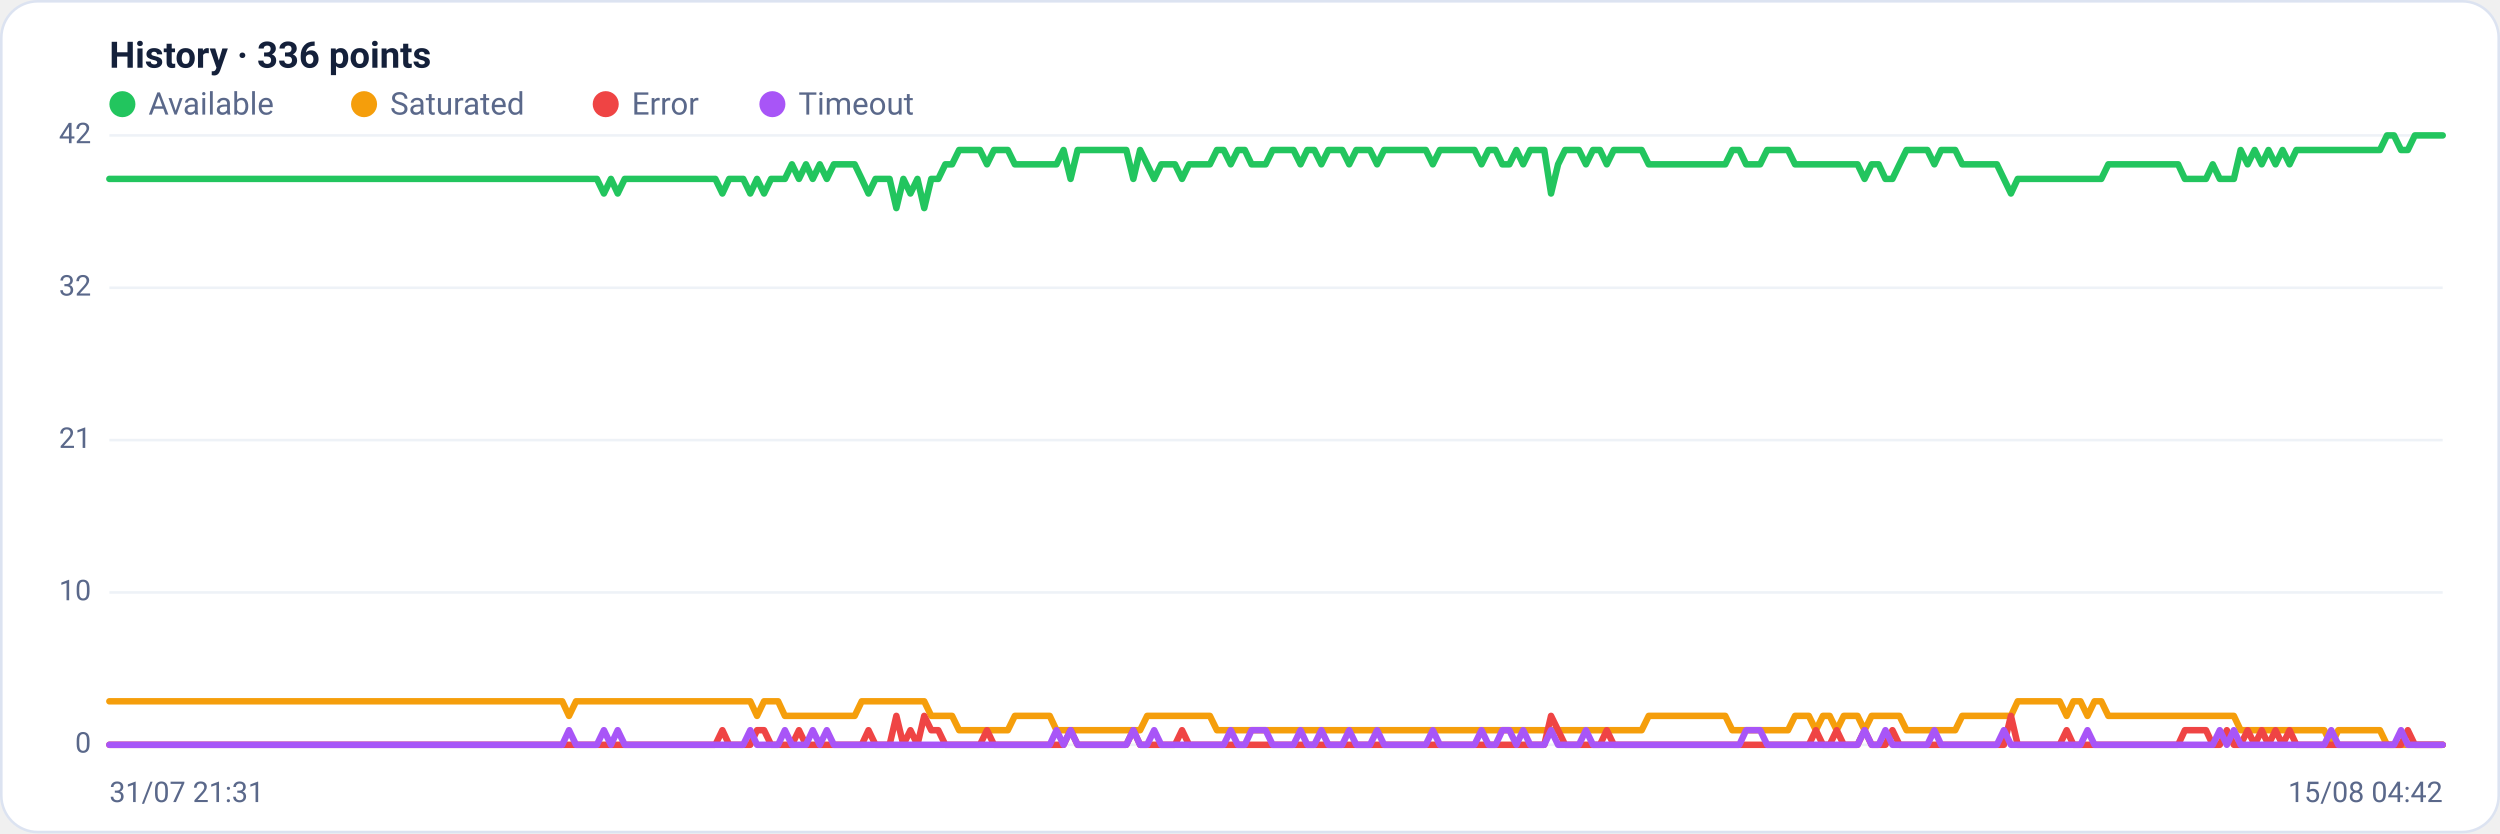
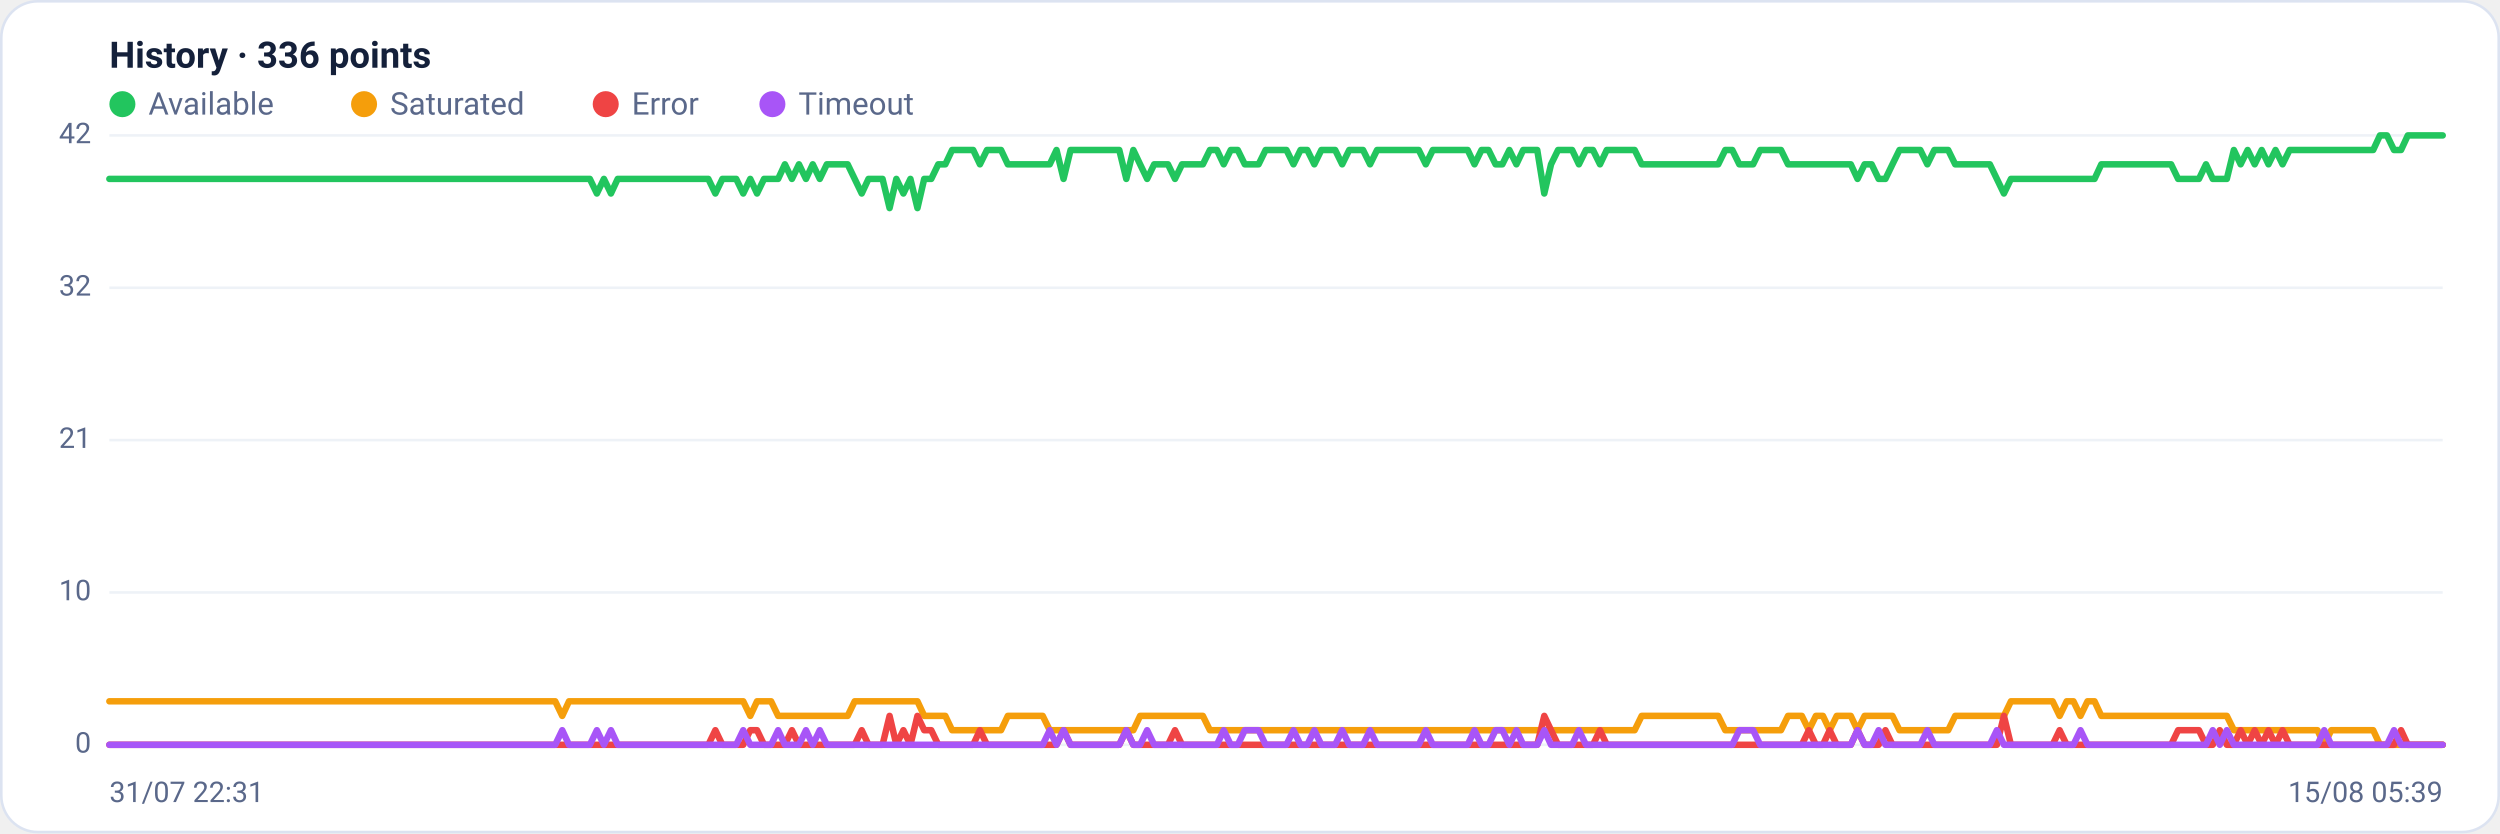
<svg xmlns="http://www.w3.org/2000/svg" viewBox="0 0 960 320" width="960" height="320" font-family="Segoe UI, system-ui, -apple-system, Roboto, Helvetica, Arial, sans-serif" role="img" aria-label="Availability history per region">
  <rect x="0.5" y="0.5" width="959" height="319" rx="14" fill="#ffffff" stroke="#dce3f1" />
  <text x="42" y="26" font-size="14" font-weight="600" fill="#14203a">History · 336 points</text>
  <circle cx="47" cy="40" r="5" fill="#22c55e" />
  <text x="57" y="44" font-size="12" fill="#5a688a">Available</text>
  <circle cx="139.8" cy="40" r="5" fill="#f59e0b" />
  <text x="149.8" y="44" font-size="12" fill="#5a688a">Saturated</text>
  <circle cx="232.6" cy="40" r="5" fill="#ef4444" />
  <text x="242.6" y="44" font-size="12" fill="#5a688a">Error</text>
  <circle cx="296.6" cy="40" r="5" fill="#a855f7" />
  <text x="306.6" y="44" font-size="12" fill="#5a688a">Timeout</text>
  <line x1="42" y1="286.0" x2="938" y2="286.0" stroke="#eef2f7" stroke-width="1" />
  <text x="35" y="289.0" text-anchor="end" font-size="11" fill="#5a688a">0</text>
  <line x1="42" y1="227.5" x2="938" y2="227.5" stroke="#eef2f7" stroke-width="1" />
  <text x="35" y="230.5" text-anchor="end" font-size="11" fill="#5a688a">10</text>
  <line x1="42" y1="169.0" x2="938" y2="169.0" stroke="#eef2f7" stroke-width="1" />
  <text x="35" y="172.0" text-anchor="end" font-size="11" fill="#5a688a">21</text>
  <line x1="42" y1="110.5" x2="938" y2="110.5" stroke="#eef2f7" stroke-width="1" />
  <text x="35" y="113.5" text-anchor="end" font-size="11" fill="#5a688a">32</text>
  <line x1="42" y1="52.0" x2="938" y2="52.0" stroke="#eef2f7" stroke-width="1" />
  <text x="35" y="55.0" text-anchor="end" font-size="11" fill="#5a688a">42</text>
-   <polyline fill="none" stroke="#22c55e" stroke-width="2.5" stroke-linejoin="round" stroke-linecap="round" points="42.0,68.7 44.7,68.7 47.3,68.7 50.0,68.7 52.7,68.7 55.4,68.7 58.0,68.7 60.7,68.7 63.4,68.7 66.1,68.7 68.7,68.7 71.4,68.7 74.1,68.7 76.8,68.7 79.4,68.7 82.1,68.7 84.8,68.7 87.5,68.7 90.1,68.7 92.8,68.7 95.5,68.7 98.2,68.7 100.8,68.7 103.5,68.7 106.2,68.7 108.9,68.7 111.5,68.7 114.2,68.7 116.9,68.7 119.6,68.7 122.2,68.7 124.9,68.7 127.6,68.7 130.3,68.7 132.9,68.7 135.6,68.7 138.3,68.7 141.0,68.7 143.6,68.7 146.3,68.7 149.0,68.7 151.7,68.7 154.3,68.7 157.0,68.7 159.7,68.7 162.4,68.7 165.0,68.7 167.7,68.7 170.4,68.7 173.1,68.7 175.7,68.7 178.4,68.7 181.1,68.7 183.8,68.7 186.4,68.7 189.1,68.7 191.8,68.7 194.5,68.7 197.1,68.7 199.8,68.7 202.5,68.7 205.2,68.7 207.8,68.7 210.5,68.7 213.2,68.7 215.9,68.7 218.5,68.7 221.2,68.7 223.9,68.7 226.5,68.7 229.2,68.7 231.9,74.3 234.6,68.7 237.2,74.3 239.9,68.7 242.6,68.7 245.3,68.7 247.9,68.7 250.6,68.7 253.3,68.7 256.0,68.7 258.6,68.7 261.3,68.7 264.0,68.7 266.7,68.7 269.3,68.7 272.0,68.7 274.7,68.7 277.4,74.3 280.0,68.7 282.7,68.7 285.4,68.7 288.1,74.3 290.7,68.7 293.4,74.3 296.1,68.7 298.8,68.7 301.4,68.7 304.1,63.1 306.8,68.7 309.5,63.1 312.1,68.7 314.8,63.1 317.5,68.7 320.2,63.1 322.8,63.1 325.5,63.1 328.2,63.1 330.9,68.7 333.5,74.3 336.2,68.7 338.9,68.7 341.6,68.7 344.2,79.9 346.9,68.7 349.6,74.3 352.3,68.7 354.9,79.9 357.6,68.7 360.3,68.7 363.0,63.1 365.6,63.1 368.3,57.6 371.0,57.6 373.7,57.6 376.3,57.6 379.0,63.1 381.7,57.6 384.4,57.6 387.0,57.6 389.7,63.1 392.4,63.1 395.1,63.1 397.7,63.1 400.4,63.1 403.1,63.1 405.7,63.1 408.4,57.6 411.1,68.7 413.8,57.6 416.4,57.6 419.1,57.6 421.8,57.6 424.5,57.6 427.1,57.6 429.8,57.6 432.5,57.6 435.2,68.7 437.8,57.6 440.5,63.1 443.2,68.7 445.9,63.1 448.5,63.1 451.2,63.1 453.9,68.7 456.6,63.1 459.2,63.1 461.9,63.1 464.6,63.1 467.3,57.6 469.9,57.6 472.6,63.1 475.3,57.6 478.0,57.6 480.6,63.1 483.3,63.1 486.0,63.1 488.7,57.6 491.3,57.6 494.0,57.6 496.7,57.6 499.4,63.1 502.0,57.6 504.7,57.6 507.4,63.1 510.1,57.6 512.7,57.6 515.4,57.6 518.1,63.1 520.8,57.6 523.4,57.6 526.1,57.6 528.8,63.1 531.5,57.6 534.1,57.6 536.8,57.6 539.5,57.6 542.2,57.6 544.8,57.6 547.5,57.6 550.2,63.1 552.9,57.6 555.5,57.6 558.2,57.6 560.9,57.6 563.6,57.6 566.2,57.6 568.9,63.1 571.6,57.6 574.3,57.6 576.9,63.1 579.6,63.1 582.3,57.6 584.9,63.1 587.6,57.6 590.3,57.6 593.0,57.6 595.6,74.3 598.3,63.1 601.0,57.6 603.7,57.6 606.3,57.6 609.0,63.1 611.7,57.6 614.4,57.6 617.0,63.1 619.7,57.6 622.4,57.6 625.1,57.6 627.7,57.6 630.4,57.6 633.1,63.1 635.8,63.1 638.4,63.1 641.1,63.1 643.8,63.1 646.5,63.1 649.1,63.1 651.8,63.1 654.5,63.1 657.2,63.1 659.8,63.1 662.5,63.1 665.2,57.6 667.9,57.6 670.5,63.1 673.2,63.1 675.9,63.1 678.6,57.6 681.2,57.6 683.9,57.6 686.6,57.6 689.3,63.1 691.9,63.1 694.6,63.1 697.3,63.1 700.0,63.1 702.6,63.1 705.3,63.1 708.0,63.1 710.7,63.1 713.3,63.1 716.0,68.7 718.7,63.1 721.4,63.1 724.0,68.7 726.7,68.7 729.4,63.1 732.1,57.6 734.7,57.6 737.4,57.6 740.1,57.6 742.8,63.1 745.4,57.6 748.1,57.6 750.8,57.6 753.5,63.1 756.1,63.1 758.8,63.1 761.5,63.1 764.1,63.1 766.8,63.1 769.5,68.7 772.2,74.3 774.8,68.7 777.5,68.7 780.2,68.7 782.9,68.7 785.5,68.7 788.2,68.7 790.9,68.7 793.6,68.7 796.2,68.7 798.9,68.7 801.6,68.7 804.3,68.7 806.9,68.7 809.6,63.1 812.3,63.1 815.0,63.1 817.6,63.1 820.3,63.1 823.0,63.1 825.7,63.1 828.3,63.1 831.0,63.1 833.7,63.1 836.4,63.1 839.0,68.7 841.7,68.7 844.4,68.7 847.1,68.7 849.7,63.1 852.4,68.7 855.1,68.7 857.8,68.7 860.4,57.6 863.1,63.1 865.8,57.6 868.5,63.1 871.1,57.6 873.8,63.1 876.5,57.6 879.2,63.1 881.8,57.6 884.5,57.6 887.2,57.6 889.9,57.6 892.5,57.6 895.2,57.6 897.9,57.6 900.6,57.6 903.2,57.6 905.9,57.6 908.6,57.6 911.3,57.6 913.9,57.6 916.6,52.0 919.3,52.0 922.0,57.6 924.6,57.6 927.3,52.0 930.0,52.0 932.7,52.0 935.3,52.0 938.0,52.0" />
-   <polyline fill="none" stroke="#f59e0b" stroke-width="2.5" stroke-linejoin="round" stroke-linecap="round" points="42.0,269.3 44.7,269.3 47.3,269.3 50.0,269.3 52.7,269.3 55.4,269.3 58.0,269.3 60.7,269.3 63.4,269.3 66.1,269.3 68.7,269.3 71.4,269.3 74.1,269.3 76.8,269.3 79.4,269.3 82.1,269.3 84.8,269.3 87.5,269.3 90.1,269.3 92.8,269.3 95.5,269.3 98.2,269.3 100.8,269.3 103.5,269.3 106.2,269.3 108.9,269.3 111.5,269.3 114.2,269.3 116.9,269.3 119.6,269.3 122.2,269.3 124.9,269.3 127.6,269.3 130.3,269.3 132.9,269.3 135.6,269.3 138.3,269.3 141.0,269.3 143.6,269.3 146.3,269.3 149.0,269.3 151.7,269.3 154.3,269.3 157.0,269.3 159.7,269.3 162.4,269.3 165.0,269.3 167.7,269.3 170.4,269.3 173.1,269.3 175.7,269.3 178.4,269.3 181.1,269.3 183.8,269.3 186.4,269.3 189.1,269.3 191.8,269.3 194.5,269.3 197.1,269.3 199.8,269.3 202.5,269.3 205.2,269.3 207.8,269.3 210.5,269.3 213.2,269.3 215.9,269.3 218.5,274.9 221.2,269.3 223.9,269.3 226.5,269.3 229.2,269.3 231.9,269.3 234.6,269.3 237.2,269.3 239.9,269.3 242.6,269.3 245.3,269.3 247.9,269.3 250.6,269.3 253.3,269.3 256.0,269.3 258.6,269.3 261.3,269.3 264.0,269.3 266.7,269.3 269.3,269.3 272.0,269.3 274.7,269.3 277.4,269.3 280.0,269.3 282.7,269.3 285.4,269.3 288.1,269.3 290.7,274.9 293.4,269.3 296.1,269.3 298.8,269.3 301.4,274.9 304.1,274.9 306.8,274.9 309.5,274.9 312.1,274.9 314.8,274.9 317.5,274.9 320.2,274.9 322.8,274.9 325.5,274.9 328.2,274.9 330.9,269.3 333.5,269.3 336.2,269.3 338.9,269.3 341.6,269.3 344.2,269.3 346.9,269.3 349.6,269.3 352.3,269.3 354.9,269.3 357.6,274.9 360.3,274.9 363.0,274.9 365.6,274.9 368.3,280.4 371.0,280.4 373.7,280.4 376.3,280.4 379.0,280.4 381.7,280.4 384.4,280.4 387.0,280.4 389.7,274.9 392.4,274.9 395.1,274.9 397.7,274.9 400.4,274.9 403.1,274.9 405.7,280.4 408.4,280.4 411.1,280.4 413.8,280.4 416.4,280.4 419.1,280.4 421.8,280.4 424.5,280.4 427.1,280.4 429.8,280.4 432.5,280.4 435.2,280.4 437.8,280.4 440.5,274.9 443.2,274.9 445.9,274.9 448.5,274.9 451.2,274.9 453.9,274.9 456.6,274.9 459.2,274.9 461.9,274.9 464.6,274.9 467.3,280.4 469.9,280.4 472.6,280.4 475.3,280.4 478.0,280.4 480.6,280.4 483.3,280.4 486.0,280.4 488.7,280.4 491.3,280.4 494.0,280.4 496.7,280.4 499.4,280.4 502.0,280.4 504.7,280.4 507.4,280.4 510.1,280.4 512.7,280.4 515.4,280.4 518.1,280.4 520.8,280.4 523.4,280.4 526.1,280.4 528.8,280.4 531.5,280.4 534.1,280.4 536.8,280.4 539.5,280.4 542.2,280.4 544.8,280.4 547.5,280.4 550.2,280.4 552.9,280.4 555.5,280.4 558.2,280.4 560.9,280.4 563.6,280.4 566.2,280.4 568.9,280.4 571.6,280.4 574.3,280.4 576.9,280.4 579.6,280.4 582.3,280.4 584.9,280.4 587.6,280.4 590.3,280.4 593.0,280.4 595.6,280.4 598.3,280.4 601.0,280.4 603.7,280.4 606.3,280.4 609.0,280.4 611.7,280.4 614.4,280.4 617.0,280.4 619.7,280.4 622.4,280.4 625.1,280.4 627.7,280.4 630.4,280.4 633.1,274.9 635.8,274.9 638.4,274.9 641.1,274.9 643.8,274.9 646.5,274.9 649.1,274.9 651.8,274.9 654.5,274.9 657.2,274.9 659.8,274.9 662.5,274.9 665.2,280.4 667.9,280.4 670.5,280.4 673.2,280.4 675.9,280.4 678.6,280.4 681.2,280.4 683.9,280.4 686.6,280.4 689.3,274.9 691.9,274.9 694.6,274.9 697.3,280.4 700.0,274.9 702.6,274.9 705.3,280.4 708.0,274.9 710.7,274.9 713.3,274.9 716.0,280.4 718.7,274.9 721.4,274.9 724.0,274.9 726.7,274.9 729.4,274.9 732.1,280.4 734.7,280.4 737.4,280.4 740.1,280.4 742.8,280.4 745.4,280.4 748.1,280.4 750.8,280.4 753.5,274.9 756.1,274.9 758.8,274.9 761.5,274.9 764.1,274.9 766.8,274.9 769.5,274.9 772.2,274.9 774.8,269.3 777.5,269.3 780.2,269.3 782.9,269.3 785.5,269.3 788.2,269.3 790.9,269.3 793.6,274.9 796.2,269.3 798.9,269.3 801.6,274.9 804.3,269.3 806.9,269.3 809.6,274.9 812.3,274.9 815.0,274.9 817.6,274.9 820.3,274.9 823.0,274.9 825.7,274.9 828.3,274.9 831.0,274.9 833.7,274.9 836.4,274.9 839.0,274.9 841.7,274.9 844.4,274.9 847.1,274.9 849.7,274.9 852.4,274.9 855.1,274.9 857.8,274.9 860.4,280.4 863.1,280.4 865.8,280.4 868.5,280.4 871.1,280.4 873.8,280.4 876.5,280.4 879.2,280.4 881.8,280.4 884.5,280.4 887.2,280.4 889.9,280.4 892.5,280.4 895.2,286.0 897.9,280.4 900.6,280.4 903.2,280.4 905.9,280.4 908.6,280.4 911.3,280.4 913.9,280.4 916.6,286.0 919.3,286.0 922.0,286.0 924.6,286.0 927.3,286.0 930.0,286.0 932.7,286.0 935.3,286.0 938.0,286.0" />
-   <polyline fill="none" stroke="#ef4444" stroke-width="2.5" stroke-linejoin="round" stroke-linecap="round" points="42.0,286.0 44.7,286.0 47.3,286.0 50.0,286.0 52.7,286.0 55.4,286.0 58.0,286.0 60.7,286.0 63.4,286.0 66.1,286.0 68.7,286.0 71.4,286.0 74.1,286.0 76.8,286.0 79.4,286.0 82.1,286.0 84.8,286.0 87.5,286.0 90.1,286.0 92.8,286.0 95.5,286.0 98.2,286.0 100.8,286.0 103.5,286.0 106.2,286.0 108.9,286.0 111.5,286.0 114.2,286.0 116.9,286.0 119.6,286.0 122.2,286.0 124.9,286.0 127.6,286.0 130.3,286.0 132.9,286.0 135.6,286.0 138.3,286.0 141.0,286.0 143.6,286.0 146.3,286.0 149.0,286.0 151.7,286.0 154.3,286.0 157.0,286.0 159.7,286.0 162.4,286.0 165.0,286.0 167.7,286.0 170.4,286.0 173.1,286.0 175.7,286.0 178.4,286.0 181.1,286.0 183.8,286.0 186.4,286.0 189.1,286.0 191.8,286.0 194.5,286.0 197.1,286.0 199.8,286.0 202.5,286.0 205.2,286.0 207.8,286.0 210.5,286.0 213.2,286.0 215.9,286.0 218.5,286.0 221.2,286.0 223.9,286.0 226.5,286.0 229.2,286.0 231.9,286.0 234.6,286.0 237.2,286.0 239.9,286.0 242.6,286.0 245.3,286.0 247.9,286.0 250.6,286.0 253.3,286.0 256.0,286.0 258.6,286.0 261.3,286.0 264.0,286.0 266.7,286.0 269.3,286.0 272.0,286.0 274.7,286.0 277.4,280.4 280.0,286.0 282.7,286.0 285.4,286.0 288.1,286.0 290.7,280.4 293.4,280.4 296.1,286.0 298.8,286.0 301.4,286.0 304.1,286.0 306.8,280.4 309.5,286.0 312.1,286.0 314.8,286.0 317.5,286.0 320.2,286.0 322.8,286.0 325.5,286.0 328.2,286.0 330.9,286.0 333.5,280.4 336.2,286.0 338.9,286.0 341.6,286.0 344.2,274.9 346.9,286.0 349.6,280.4 352.3,286.0 354.9,274.9 357.6,280.4 360.3,280.4 363.0,286.0 365.6,286.0 368.3,286.0 371.0,286.0 373.7,286.0 376.3,286.0 379.0,280.4 381.7,286.0 384.4,286.0 387.0,286.0 389.7,286.0 392.4,286.0 395.1,286.0 397.7,286.0 400.4,286.0 403.1,286.0 405.7,286.0 408.4,286.0 411.1,280.4 413.8,286.0 416.4,286.0 419.1,286.0 421.8,286.0 424.5,286.0 427.1,286.0 429.8,286.0 432.5,286.0 435.2,280.4 437.8,286.0 440.5,286.0 443.2,286.0 445.9,286.0 448.5,286.0 451.2,286.0 453.9,280.4 456.6,286.0 459.2,286.0 461.9,286.0 464.6,286.0 467.3,286.0 469.9,286.0 472.6,286.0 475.3,286.0 478.0,286.0 480.6,286.0 483.3,286.0 486.0,286.0 488.7,286.0 491.3,286.0 494.0,286.0 496.7,286.0 499.4,286.0 502.0,286.0 504.7,286.0 507.4,286.0 510.1,286.0 512.7,286.0 515.4,286.0 518.1,286.0 520.8,286.0 523.4,286.0 526.1,286.0 528.8,286.0 531.5,286.0 534.1,286.0 536.8,286.0 539.5,286.0 542.2,286.0 544.8,286.0 547.5,286.0 550.2,286.0 552.9,286.0 555.5,286.0 558.2,286.0 560.9,286.0 563.6,286.0 566.2,286.0 568.9,286.0 571.6,286.0 574.3,286.0 576.9,286.0 579.6,286.0 582.3,286.0 584.9,286.0 587.6,286.0 590.3,286.0 593.0,286.0 595.6,274.9 598.3,280.4 601.0,286.0 603.7,286.0 606.3,286.0 609.0,286.0 611.7,286.0 614.4,286.0 617.0,280.4 619.7,286.0 622.4,286.0 625.1,286.0 627.7,286.0 630.4,286.0 633.1,286.0 635.8,286.0 638.4,286.0 641.1,286.0 643.8,286.0 646.5,286.0 649.1,286.0 651.8,286.0 654.5,286.0 657.2,286.0 659.8,286.0 662.5,286.0 665.2,286.0 667.9,286.0 670.5,286.0 673.2,286.0 675.9,286.0 678.6,286.0 681.2,286.0 683.9,286.0 686.6,286.0 689.3,286.0 691.9,286.0 694.6,286.0 697.3,280.4 700.0,286.0 702.6,286.0 705.3,280.4 708.0,286.0 710.7,286.0 713.3,286.0 716.0,280.4 718.7,286.0 721.4,286.0 724.0,286.0 726.7,280.4 729.4,286.0 732.1,286.0 734.7,286.0 737.4,286.0 740.1,286.0 742.8,286.0 745.4,286.0 748.1,286.0 750.8,286.0 753.5,286.0 756.1,286.0 758.8,286.0 761.5,286.0 764.1,286.0 766.8,286.0 769.5,286.0 772.2,274.9 774.8,286.0 777.5,286.0 780.2,286.0 782.9,286.0 785.5,286.0 788.2,286.0 790.9,286.0 793.6,280.4 796.2,286.0 798.9,286.0 801.6,286.0 804.3,286.0 806.9,286.0 809.6,286.0 812.3,286.0 815.0,286.0 817.6,286.0 820.3,286.0 823.0,286.0 825.7,286.0 828.3,286.0 831.0,286.0 833.7,286.0 836.4,286.0 839.0,280.4 841.7,280.4 844.4,280.4 847.1,280.4 849.7,286.0 852.4,286.0 855.1,280.4 857.8,286.0 860.4,286.0 863.1,280.4 865.8,286.0 868.5,280.4 871.1,286.0 873.8,280.4 876.5,286.0 879.2,280.4 881.8,286.0 884.5,286.0 887.2,286.0 889.9,286.0 892.5,286.0 895.2,286.0 897.9,286.0 900.6,286.0 903.2,286.0 905.9,286.0 908.6,286.0 911.3,286.0 913.9,286.0 916.6,286.0 919.3,286.0 922.0,286.0 924.6,280.4 927.3,286.0 930.0,286.0 932.7,286.0 935.3,286.0 938.0,286.0" />
-   <polyline fill="none" stroke="#a855f7" stroke-width="2.5" stroke-linejoin="round" stroke-linecap="round" points="42.0,286.0 44.7,286.0 47.3,286.0 50.0,286.0 52.7,286.0 55.4,286.0 58.0,286.0 60.7,286.0 63.4,286.0 66.1,286.0 68.7,286.0 71.4,286.0 74.1,286.0 76.8,286.0 79.4,286.0 82.1,286.0 84.8,286.0 87.5,286.0 90.1,286.0 92.8,286.0 95.5,286.0 98.2,286.0 100.8,286.0 103.5,286.0 106.2,286.0 108.9,286.0 111.5,286.0 114.2,286.0 116.9,286.0 119.6,286.0 122.2,286.0 124.9,286.0 127.6,286.0 130.3,286.0 132.9,286.0 135.6,286.0 138.3,286.0 141.0,286.0 143.6,286.0 146.3,286.0 149.0,286.0 151.7,286.0 154.3,286.0 157.0,286.0 159.7,286.0 162.4,286.0 165.0,286.0 167.7,286.0 170.4,286.0 173.1,286.0 175.7,286.0 178.4,286.0 181.1,286.0 183.8,286.0 186.4,286.0 189.1,286.0 191.8,286.0 194.5,286.0 197.1,286.0 199.8,286.0 202.5,286.0 205.2,286.0 207.8,286.0 210.5,286.0 213.2,286.0 215.9,286.0 218.5,280.4 221.2,286.0 223.9,286.0 226.5,286.0 229.2,286.0 231.9,280.4 234.6,286.0 237.2,280.4 239.9,286.0 242.6,286.0 245.3,286.0 247.9,286.0 250.6,286.0 253.3,286.0 256.0,286.0 258.6,286.0 261.3,286.0 264.0,286.0 266.7,286.0 269.3,286.0 272.0,286.0 274.7,286.0 277.4,286.0 280.0,286.0 282.7,286.0 285.4,286.0 288.1,280.4 290.7,286.0 293.4,286.0 296.1,286.0 298.8,286.0 301.4,280.4 304.1,286.0 306.8,286.0 309.5,286.0 312.1,280.4 314.8,286.0 317.5,280.4 320.2,286.0 322.8,286.0 325.5,286.0 328.2,286.0 330.9,286.0 333.5,286.0 336.2,286.0 338.9,286.0 341.6,286.0 344.2,286.0 346.9,286.0 349.6,286.0 352.3,286.0 354.9,286.0 357.6,286.0 360.3,286.0 363.0,286.0 365.6,286.0 368.3,286.0 371.0,286.0 373.7,286.0 376.3,286.0 379.0,286.0 381.7,286.0 384.4,286.0 387.0,286.0 389.7,286.0 392.4,286.0 395.1,286.0 397.7,286.0 400.4,286.0 403.1,286.0 405.7,280.4 408.4,286.0 411.1,280.4 413.8,286.0 416.4,286.0 419.1,286.0 421.8,286.0 424.5,286.0 427.1,286.0 429.8,286.0 432.5,286.0 435.2,280.4 437.8,286.0 440.5,286.0 443.2,280.4 445.9,286.0 448.5,286.0 451.2,286.0 453.9,286.0 456.6,286.0 459.2,286.0 461.9,286.0 464.6,286.0 467.3,286.0 469.9,286.0 472.6,280.4 475.3,286.0 478.0,286.0 480.6,280.4 483.3,280.4 486.0,280.4 488.7,286.0 491.3,286.0 494.0,286.0 496.7,286.0 499.4,280.4 502.0,286.0 504.7,286.0 507.4,280.4 510.1,286.0 512.7,286.0 515.4,286.0 518.1,280.4 520.8,286.0 523.4,286.0 526.1,286.0 528.8,280.4 531.5,286.0 534.1,286.0 536.8,286.0 539.5,286.0 542.2,286.0 544.8,286.0 547.5,286.0 550.2,280.4 552.9,286.0 555.5,286.0 558.2,286.0 560.9,286.0 563.6,286.0 566.2,286.0 568.9,280.4 571.6,286.0 574.3,286.0 576.9,280.4 579.6,280.4 582.3,286.0 584.9,280.4 587.6,286.0 590.3,286.0 593.0,286.0 595.6,280.4 598.3,286.0 601.0,286.0 603.7,286.0 606.3,286.0 609.0,280.4 611.7,286.0 614.4,286.0 617.0,286.0 619.7,286.0 622.4,286.0 625.1,286.0 627.7,286.0 630.4,286.0 633.1,286.0 635.8,286.0 638.4,286.0 641.1,286.0 643.8,286.0 646.5,286.0 649.1,286.0 651.8,286.0 654.5,286.0 657.2,286.0 659.8,286.0 662.5,286.0 665.2,286.0 667.9,286.0 670.5,280.4 673.2,280.4 675.9,280.4 678.6,286.0 681.2,286.0 683.9,286.0 686.6,286.0 689.3,286.0 691.9,286.0 694.6,286.0 697.3,286.0 700.0,286.0 702.6,286.0 705.3,286.0 708.0,286.0 710.7,286.0 713.3,286.0 716.0,280.4 718.7,286.0 721.4,286.0 724.0,280.4 726.7,286.0 729.4,286.0 732.1,286.0 734.7,286.0 737.4,286.0 740.1,286.0 742.8,280.4 745.4,286.0 748.1,286.0 750.8,286.0 753.5,286.0 756.1,286.0 758.8,286.0 761.5,286.0 764.1,286.0 766.8,286.0 769.5,280.4 772.2,286.0 774.8,286.0 777.5,286.0 780.2,286.0 782.9,286.0 785.5,286.0 788.2,286.0 790.9,286.0 793.6,286.0 796.2,286.0 798.9,286.0 801.6,280.4 804.3,286.0 806.9,286.0 809.6,286.0 812.3,286.0 815.0,286.0 817.6,286.0 820.3,286.0 823.0,286.0 825.7,286.0 828.3,286.0 831.0,286.0 833.7,286.0 836.4,286.0 839.0,286.0 841.7,286.0 844.4,286.0 847.1,286.0 849.7,286.0 852.4,280.4 855.1,286.0 857.8,280.4 860.4,286.0 863.1,286.0 865.8,286.0 868.5,286.0 871.1,286.0 873.8,286.0 876.5,286.0 879.2,286.0 881.8,286.0 884.5,286.0 887.2,286.0 889.9,286.0 892.5,286.0 895.2,280.4 897.9,286.0 900.6,286.0 903.2,286.0 905.9,286.0 908.6,286.0 911.3,286.0 913.9,286.0 916.6,286.0 919.3,286.0 922.0,280.4 924.6,286.0 927.3,286.0 930.0,286.0 932.7,286.0 935.3,286.0 938.0,286.0" />
-   <text x="42" y="308" font-size="11" fill="#5a688a">31/07 21:31</text>
-   <text x="938" y="308" text-anchor="end" font-size="11" fill="#5a688a">15/08 04:42</text>
+   <polyline fill="none" stroke="#22c55e" stroke-width="2.5" stroke-linejoin="round" stroke-linecap="round" points="42.0,68.7 44.7,68.7 47.3,68.7 50.0,68.7 52.7,68.7 55.4,68.7 58.0,68.7 60.7,68.7 63.4,68.7 66.1,68.7 68.7,68.7 71.4,68.7 74.1,68.7 76.8,68.7 79.4,68.7 82.1,68.7 84.8,68.7 87.5,68.7 90.1,68.7 92.8,68.7 95.5,68.7 98.2,68.7 100.8,68.7 103.5,68.7 106.2,68.7 108.9,68.7 111.5,68.7 114.2,68.7 116.9,68.7 119.6,68.7 122.2,68.7 124.9,68.7 127.6,68.7 130.3,68.7 132.9,68.7 135.6,68.7 138.3,68.7 141.0,68.7 143.6,68.7 146.3,68.7 149.0,68.7 151.7,68.7 154.3,68.7 157.0,68.7 159.7,68.7 162.4,68.7 165.0,68.7 167.7,68.7 170.4,68.7 173.1,68.7 175.7,68.7 178.4,68.7 181.1,68.7 183.8,68.7 186.4,68.7 189.1,68.7 191.8,68.7 194.5,68.7 197.1,68.7 199.8,68.7 202.5,68.7 205.2,68.7 207.8,68.7 210.5,68.7 213.2,68.7 215.9,68.7 218.5,68.7 221.2,68.7 223.9,68.7 226.5,68.7 229.2,74.3 231.9,68.7 234.6,74.3 237.2,68.7 239.9,68.7 242.6,68.7 245.3,68.7 247.9,68.7 250.6,68.7 253.3,68.7 256.0,68.7 258.6,68.7 261.3,68.7 264.0,68.7 266.7,68.7 269.3,68.7 272.0,68.7 274.7,74.3 277.4,68.7 280.0,68.7 282.7,68.7 285.4,74.3 288.1,68.7 290.7,74.3 293.4,68.7 296.1,68.7 298.8,68.7 301.4,63.1 304.1,68.7 306.8,63.1 309.5,68.7 312.1,63.1 314.8,68.7 317.5,63.1 320.2,63.1 322.8,63.1 325.5,63.1 328.2,68.7 330.9,74.3 333.5,68.7 336.2,68.7 338.9,68.7 341.6,79.9 344.2,68.7 346.9,74.3 349.6,68.7 352.3,79.9 354.9,68.7 357.6,68.7 360.3,63.1 363.0,63.1 365.6,57.6 368.3,57.6 371.0,57.6 373.7,57.6 376.3,63.1 379.0,57.6 381.7,57.6 384.4,57.6 387.0,63.1 389.7,63.1 392.4,63.1 395.1,63.1 397.7,63.1 400.4,63.1 403.1,63.1 405.7,57.6 408.4,68.7 411.1,57.6 413.8,57.6 416.4,57.6 419.1,57.6 421.8,57.6 424.5,57.6 427.1,57.6 429.8,57.6 432.5,68.7 435.2,57.6 437.8,63.1 440.5,68.7 443.2,63.1 445.9,63.1 448.5,63.1 451.2,68.7 453.9,63.1 456.6,63.1 459.2,63.1 461.9,63.1 464.6,57.6 467.3,57.6 469.9,63.1 472.6,57.6 475.3,57.6 478.0,63.1 480.6,63.1 483.3,63.1 486.0,57.6 488.7,57.6 491.3,57.6 494.0,57.6 496.7,63.1 499.4,57.6 502.0,57.6 504.7,63.1 507.4,57.6 510.1,57.6 512.7,57.6 515.4,63.1 518.1,57.6 520.8,57.6 523.4,57.6 526.1,63.1 528.8,57.6 531.5,57.6 534.1,57.6 536.8,57.6 539.5,57.6 542.2,57.6 544.8,57.6 547.5,63.1 550.2,57.6 552.9,57.6 555.5,57.6 558.2,57.6 560.9,57.6 563.6,57.6 566.2,63.1 568.9,57.6 571.6,57.6 574.3,63.1 576.9,63.1 579.6,57.6 582.3,63.1 584.9,57.6 587.6,57.6 590.3,57.6 593.0,74.3 595.6,63.1 598.3,57.6 601.0,57.6 603.7,57.6 606.3,63.1 609.0,57.6 611.7,57.6 614.4,63.1 617.0,57.6 619.7,57.6 622.4,57.6 625.1,57.6 627.7,57.6 630.4,63.1 633.1,63.1 635.8,63.1 638.4,63.1 641.1,63.1 643.8,63.1 646.5,63.1 649.1,63.1 651.8,63.1 654.5,63.1 657.2,63.1 659.8,63.1 662.5,57.6 665.2,57.6 667.9,63.1 670.5,63.1 673.2,63.1 675.9,57.6 678.6,57.6 681.2,57.6 683.9,57.6 686.6,63.1 689.3,63.1 691.9,63.1 694.6,63.1 697.3,63.1 700.0,63.1 702.6,63.1 705.3,63.1 708.0,63.1 710.7,63.1 713.3,68.7 716.0,63.1 718.7,63.1 721.4,68.7 724.0,68.7 726.7,63.1 729.4,57.6 732.1,57.6 734.7,57.6 737.4,57.6 740.1,63.1 742.8,57.6 745.4,57.6 748.1,57.6 750.8,63.1 753.5,63.1 756.1,63.1 758.8,63.1 761.5,63.1 764.1,63.1 766.8,68.7 769.5,74.3 772.2,68.7 774.8,68.7 777.5,68.7 780.2,68.7 782.9,68.7 785.5,68.7 788.2,68.7 790.9,68.7 793.6,68.7 796.2,68.7 798.9,68.7 801.6,68.7 804.3,68.7 806.9,63.1 809.6,63.1 812.3,63.1 815.0,63.1 817.6,63.1 820.3,63.1 823.0,63.1 825.7,63.1 828.3,63.1 831.0,63.1 833.7,63.1 836.4,68.7 839.0,68.7 841.7,68.7 844.4,68.7 847.1,63.1 849.7,68.7 852.4,68.7 855.1,68.7 857.8,57.6 860.4,63.1 863.1,57.6 865.8,63.1 868.5,57.6 871.1,63.1 873.8,57.6 876.5,63.1 879.2,57.6 881.8,57.6 884.5,57.6 887.2,57.6 889.9,57.6 892.5,57.6 895.2,57.6 897.9,57.6 900.6,57.6 903.2,57.6 905.9,57.6 908.6,57.6 911.3,57.6 913.9,52.0 916.6,52.0 919.3,57.6 922.0,57.6 924.6,52.0 927.3,52.0 930.0,52.0 932.7,52.0 935.3,52.0 938.0,52.0" />
+   <polyline fill="none" stroke="#f59e0b" stroke-width="2.5" stroke-linejoin="round" stroke-linecap="round" points="42.0,269.3 44.7,269.3 47.3,269.3 50.0,269.3 52.7,269.3 55.4,269.3 58.0,269.3 60.7,269.3 63.4,269.3 66.1,269.3 68.7,269.3 71.4,269.3 74.1,269.3 76.8,269.3 79.4,269.3 82.1,269.3 84.8,269.3 87.5,269.3 90.1,269.3 92.8,269.3 95.5,269.3 98.2,269.3 100.8,269.3 103.5,269.3 106.2,269.3 108.9,269.3 111.5,269.3 114.2,269.3 116.9,269.3 119.6,269.3 122.2,269.3 124.9,269.3 127.6,269.3 130.3,269.3 132.9,269.3 135.6,269.3 138.3,269.3 141.0,269.3 143.6,269.3 146.3,269.3 149.0,269.3 151.7,269.3 154.3,269.3 157.0,269.3 159.7,269.3 162.4,269.3 165.0,269.3 167.7,269.3 170.4,269.3 173.1,269.3 175.7,269.3 178.4,269.3 181.1,269.3 183.8,269.3 186.4,269.3 189.1,269.3 191.8,269.3 194.5,269.3 197.1,269.3 199.8,269.3 202.5,269.3 205.2,269.3 207.8,269.3 210.5,269.3 213.2,269.3 215.9,274.9 218.5,269.3 221.2,269.3 223.9,269.3 226.5,269.3 229.2,269.3 231.9,269.3 234.6,269.3 237.2,269.3 239.9,269.3 242.6,269.3 245.3,269.3 247.9,269.3 250.6,269.3 253.3,269.3 256.0,269.3 258.6,269.3 261.3,269.3 264.0,269.3 266.7,269.3 269.3,269.3 272.0,269.3 274.7,269.3 277.4,269.3 280.0,269.3 282.7,269.3 285.4,269.3 288.1,274.9 290.7,269.3 293.4,269.3 296.1,269.3 298.8,274.9 301.4,274.9 304.1,274.9 306.8,274.9 309.5,274.9 312.1,274.9 314.8,274.9 317.5,274.9 320.2,274.9 322.8,274.9 325.5,274.9 328.2,269.3 330.9,269.3 333.5,269.3 336.2,269.3 338.9,269.3 341.6,269.3 344.2,269.3 346.9,269.3 349.6,269.3 352.3,269.3 354.9,274.9 357.6,274.9 360.3,274.9 363.0,274.9 365.6,280.4 368.3,280.4 371.0,280.4 373.7,280.4 376.3,280.4 379.0,280.4 381.7,280.4 384.4,280.4 387.0,274.9 389.7,274.9 392.4,274.9 395.1,274.9 397.7,274.9 400.4,274.9 403.1,280.4 405.7,280.4 408.4,280.4 411.1,280.4 413.8,280.4 416.4,280.4 419.1,280.4 421.8,280.4 424.5,280.4 427.1,280.4 429.8,280.4 432.5,280.4 435.2,280.4 437.8,274.9 440.5,274.9 443.2,274.9 445.9,274.9 448.5,274.9 451.2,274.9 453.9,274.9 456.6,274.9 459.2,274.9 461.9,274.9 464.6,280.4 467.3,280.4 469.9,280.4 472.6,280.4 475.3,280.4 478.0,280.4 480.6,280.4 483.3,280.4 486.0,280.4 488.7,280.4 491.3,280.4 494.0,280.4 496.7,280.4 499.4,280.4 502.0,280.4 504.7,280.4 507.4,280.4 510.1,280.4 512.7,280.4 515.4,280.4 518.1,280.4 520.8,280.4 523.4,280.4 526.1,280.4 528.8,280.4 531.5,280.4 534.1,280.4 536.8,280.4 539.5,280.4 542.2,280.4 544.8,280.4 547.5,280.4 550.2,280.4 552.9,280.4 555.5,280.4 558.2,280.4 560.9,280.4 563.6,280.4 566.2,280.4 568.9,280.4 571.6,280.4 574.3,280.4 576.9,280.4 579.6,280.4 582.3,280.4 584.9,280.4 587.6,280.4 590.3,280.4 593.0,280.4 595.6,280.4 598.3,280.4 601.0,280.4 603.7,280.4 606.3,280.4 609.0,280.4 611.7,280.4 614.4,280.4 617.0,280.4 619.7,280.4 622.4,280.4 625.1,280.4 627.7,280.4 630.4,274.9 633.1,274.9 635.8,274.9 638.4,274.9 641.1,274.9 643.8,274.9 646.5,274.9 649.1,274.9 651.8,274.9 654.5,274.9 657.2,274.9 659.8,274.9 662.5,280.4 665.2,280.4 667.9,280.4 670.5,280.4 673.2,280.4 675.9,280.4 678.6,280.4 681.2,280.4 683.9,280.4 686.6,274.9 689.3,274.9 691.9,274.9 694.6,280.4 697.3,274.9 700.0,274.9 702.6,280.4 705.3,274.9 708.0,274.9 710.7,274.9 713.3,280.4 716.0,274.9 718.7,274.9 721.4,274.9 724.0,274.9 726.7,274.9 729.4,280.4 732.1,280.4 734.7,280.4 737.4,280.4 740.1,280.4 742.8,280.4 745.4,280.4 748.1,280.4 750.8,274.9 753.5,274.9 756.1,274.9 758.8,274.9 761.5,274.9 764.1,274.9 766.8,274.9 769.5,274.9 772.2,269.3 774.8,269.3 777.5,269.3 780.2,269.3 782.9,269.3 785.5,269.3 788.2,269.3 790.9,274.9 793.6,269.3 796.2,269.3 798.9,274.9 801.6,269.3 804.3,269.3 806.9,274.9 809.6,274.9 812.3,274.9 815.0,274.9 817.6,274.9 820.3,274.9 823.0,274.9 825.7,274.9 828.3,274.9 831.0,274.9 833.7,274.9 836.4,274.9 839.0,274.9 841.7,274.9 844.4,274.9 847.1,274.9 849.7,274.9 852.4,274.9 855.1,274.9 857.8,280.4 860.4,280.4 863.1,280.4 865.8,280.4 868.5,280.4 871.1,280.4 873.8,280.4 876.5,280.4 879.2,280.4 881.8,280.4 884.5,280.4 887.2,280.4 889.9,280.4 892.5,286.0 895.2,280.4 897.9,280.4 900.6,280.4 903.2,280.4 905.9,280.4 908.6,280.4 911.3,280.4 913.9,286.0 916.6,286.0 919.3,286.0 922.0,286.0 924.6,286.0 927.3,286.0 930.0,286.0 932.7,286.0 935.3,286.0 938.0,286.0" />
+   <polyline fill="none" stroke="#ef4444" stroke-width="2.5" stroke-linejoin="round" stroke-linecap="round" points="42.0,286.0 44.7,286.0 47.3,286.0 50.0,286.0 52.7,286.0 55.4,286.0 58.0,286.0 60.7,286.0 63.4,286.0 66.1,286.0 68.7,286.0 71.4,286.0 74.1,286.0 76.8,286.0 79.4,286.0 82.1,286.0 84.8,286.0 87.5,286.0 90.1,286.0 92.8,286.0 95.5,286.0 98.2,286.0 100.8,286.0 103.5,286.0 106.2,286.0 108.9,286.0 111.5,286.0 114.2,286.0 116.9,286.0 119.6,286.0 122.2,286.0 124.9,286.0 127.6,286.0 130.3,286.0 132.9,286.0 135.6,286.0 138.3,286.0 141.0,286.0 143.6,286.0 146.3,286.0 149.0,286.0 151.7,286.0 154.3,286.0 157.0,286.0 159.7,286.0 162.4,286.0 165.0,286.0 167.7,286.0 170.4,286.0 173.1,286.0 175.7,286.0 178.4,286.0 181.1,286.0 183.8,286.0 186.4,286.0 189.1,286.0 191.8,286.0 194.5,286.0 197.1,286.0 199.8,286.0 202.5,286.0 205.2,286.0 207.8,286.0 210.5,286.0 213.2,286.0 215.9,286.0 218.5,286.0 221.2,286.0 223.9,286.0 226.5,286.0 229.2,286.0 231.9,286.0 234.6,286.0 237.2,286.0 239.9,286.0 242.6,286.0 245.3,286.0 247.9,286.0 250.6,286.0 253.3,286.0 256.0,286.0 258.6,286.0 261.3,286.0 264.0,286.0 266.7,286.0 269.3,286.0 272.0,286.0 274.7,280.4 277.4,286.0 280.0,286.0 282.7,286.0 285.4,286.0 288.1,280.4 290.7,280.4 293.4,286.0 296.1,286.0 298.8,286.0 301.4,286.0 304.1,280.4 306.8,286.0 309.5,286.0 312.1,286.0 314.8,286.0 317.5,286.0 320.2,286.0 322.8,286.0 325.5,286.0 328.2,286.0 330.9,280.4 333.5,286.0 336.2,286.0 338.9,286.0 341.6,274.9 344.2,286.0 346.9,280.4 349.6,286.0 352.3,274.9 354.9,280.4 357.6,280.4 360.3,286.0 363.0,286.0 365.6,286.0 368.3,286.0 371.0,286.0 373.7,286.0 376.3,280.4 379.0,286.0 381.7,286.0 384.4,286.0 387.0,286.0 389.7,286.0 392.4,286.0 395.1,286.0 397.7,286.0 400.4,286.0 403.1,286.0 405.7,286.0 408.4,280.4 411.1,286.0 413.8,286.0 416.4,286.0 419.1,286.0 421.8,286.0 424.5,286.0 427.1,286.0 429.8,286.0 432.5,280.4 435.2,286.0 437.8,286.0 440.5,286.0 443.2,286.0 445.9,286.0 448.5,286.0 451.2,280.4 453.9,286.0 456.6,286.0 459.2,286.0 461.9,286.0 464.6,286.0 467.3,286.0 469.9,286.0 472.6,286.0 475.3,286.0 478.0,286.0 480.6,286.0 483.3,286.0 486.0,286.0 488.7,286.0 491.3,286.0 494.0,286.0 496.7,286.0 499.4,286.0 502.0,286.0 504.7,286.0 507.4,286.0 510.1,286.0 512.7,286.0 515.4,286.0 518.1,286.0 520.8,286.0 523.4,286.0 526.1,286.0 528.8,286.0 531.5,286.0 534.1,286.0 536.8,286.0 539.5,286.0 542.2,286.0 544.8,286.0 547.5,286.0 550.2,286.0 552.9,286.0 555.5,286.0 558.2,286.0 560.9,286.0 563.6,286.0 566.2,286.0 568.9,286.0 571.6,286.0 574.3,286.0 576.9,286.0 579.6,286.0 582.3,286.0 584.9,286.0 587.6,286.0 590.3,286.0 593.0,274.9 595.6,280.4 598.3,286.0 601.0,286.0 603.7,286.0 606.3,286.0 609.0,286.0 611.7,286.0 614.4,280.4 617.0,286.0 619.7,286.0 622.4,286.0 625.1,286.0 627.7,286.0 630.4,286.0 633.1,286.0 635.8,286.0 638.4,286.0 641.1,286.0 643.8,286.0 646.5,286.0 649.1,286.0 651.8,286.0 654.5,286.0 657.2,286.0 659.8,286.0 662.5,286.0 665.2,286.0 667.9,286.0 670.5,286.0 673.2,286.0 675.9,286.0 678.6,286.0 681.2,286.0 683.9,286.0 686.6,286.0 689.3,286.0 691.9,286.0 694.6,280.4 697.3,286.0 700.0,286.0 702.6,280.4 705.3,286.0 708.0,286.0 710.7,286.0 713.3,280.4 716.0,286.0 718.7,286.0 721.4,286.0 724.0,280.4 726.7,286.0 729.4,286.0 732.1,286.0 734.7,286.0 737.4,286.0 740.1,286.0 742.8,286.0 745.4,286.0 748.1,286.0 750.8,286.0 753.5,286.0 756.1,286.0 758.8,286.0 761.5,286.0 764.1,286.0 766.8,286.0 769.5,274.9 772.2,286.0 774.8,286.0 777.5,286.0 780.2,286.0 782.9,286.0 785.5,286.0 788.2,286.0 790.9,280.4 793.6,286.0 796.2,286.0 798.9,286.0 801.6,286.0 804.3,286.0 806.9,286.0 809.6,286.0 812.3,286.0 815.0,286.0 817.6,286.0 820.3,286.0 823.0,286.0 825.7,286.0 828.3,286.0 831.0,286.0 833.7,286.0 836.4,280.4 839.0,280.4 841.7,280.4 844.4,280.4 847.1,286.0 849.7,286.0 852.4,280.4 855.1,286.0 857.8,286.0 860.4,280.4 863.1,286.0 865.8,280.4 868.5,286.0 871.1,280.4 873.8,286.0 876.5,280.4 879.2,286.0 881.8,286.0 884.5,286.0 887.2,286.0 889.9,286.0 892.5,286.0 895.2,286.0 897.9,286.0 900.6,286.0 903.2,286.0 905.9,286.0 908.6,286.0 911.3,286.0 913.9,286.0 916.6,286.0 919.3,286.0 922.0,280.4 924.6,286.0 927.3,286.0 930.0,286.0 932.7,286.0 935.3,286.0 938.0,286.0" />
+   <polyline fill="none" stroke="#a855f7" stroke-width="2.5" stroke-linejoin="round" stroke-linecap="round" points="42.0,286.0 44.7,286.0 47.3,286.0 50.0,286.0 52.7,286.0 55.4,286.0 58.0,286.0 60.7,286.0 63.4,286.0 66.1,286.0 68.7,286.0 71.4,286.0 74.1,286.0 76.8,286.0 79.4,286.0 82.1,286.0 84.8,286.0 87.5,286.0 90.1,286.0 92.8,286.0 95.5,286.0 98.2,286.0 100.8,286.0 103.5,286.0 106.2,286.0 108.9,286.0 111.5,286.0 114.2,286.0 116.9,286.0 119.6,286.0 122.2,286.0 124.9,286.0 127.6,286.0 130.3,286.0 132.9,286.0 135.6,286.0 138.3,286.0 141.0,286.0 143.6,286.0 146.3,286.0 149.0,286.0 151.7,286.0 154.3,286.0 157.0,286.0 159.7,286.0 162.4,286.0 165.0,286.0 167.7,286.0 170.4,286.0 173.1,286.0 175.7,286.0 178.4,286.0 181.1,286.0 183.8,286.0 186.4,286.0 189.1,286.0 191.8,286.0 194.5,286.0 197.1,286.0 199.8,286.0 202.5,286.0 205.2,286.0 207.8,286.0 210.5,286.0 213.2,286.0 215.9,280.4 218.5,286.0 221.2,286.0 223.9,286.0 226.5,286.0 229.2,280.4 231.9,286.0 234.6,280.4 237.2,286.0 239.9,286.0 242.6,286.0 245.3,286.0 247.9,286.0 250.6,286.0 253.3,286.0 256.0,286.0 258.6,286.0 261.3,286.0 264.0,286.0 266.7,286.0 269.3,286.0 272.0,286.0 274.7,286.0 277.4,286.0 280.0,286.0 282.7,286.0 285.4,280.4 288.1,286.0 290.7,286.0 293.4,286.0 296.1,286.0 298.8,280.4 301.4,286.0 304.1,286.0 306.8,286.0 309.5,280.4 312.1,286.0 314.8,280.4 317.5,286.0 320.2,286.0 322.8,286.0 325.5,286.0 328.2,286.0 330.9,286.0 333.5,286.0 336.2,286.0 338.9,286.0 341.6,286.0 344.2,286.0 346.9,286.0 349.6,286.0 352.3,286.0 354.9,286.0 357.6,286.0 360.3,286.0 363.0,286.0 365.6,286.0 368.3,286.0 371.0,286.0 373.7,286.0 376.3,286.0 379.0,286.0 381.7,286.0 384.4,286.0 387.0,286.0 389.7,286.0 392.4,286.0 395.1,286.0 397.7,286.0 400.4,286.0 403.1,280.4 405.7,286.0 408.4,280.4 411.1,286.0 413.8,286.0 416.4,286.0 419.1,286.0 421.8,286.0 424.5,286.0 427.1,286.0 429.8,286.0 432.5,280.4 435.2,286.0 437.8,286.0 440.5,280.4 443.2,286.0 445.9,286.0 448.5,286.0 451.2,286.0 453.9,286.0 456.6,286.0 459.2,286.0 461.9,286.0 464.6,286.0 467.3,286.0 469.9,280.4 472.6,286.0 475.3,286.0 478.0,280.4 480.6,280.4 483.3,280.4 486.0,286.0 488.7,286.0 491.3,286.0 494.0,286.0 496.7,280.4 499.4,286.0 502.0,286.0 504.7,280.4 507.4,286.0 510.1,286.0 512.7,286.0 515.4,280.4 518.1,286.0 520.8,286.0 523.4,286.0 526.1,280.4 528.8,286.0 531.5,286.0 534.1,286.0 536.8,286.0 539.5,286.0 542.2,286.0 544.8,286.0 547.5,280.4 550.2,286.0 552.9,286.0 555.5,286.0 558.2,286.0 560.9,286.0 563.6,286.0 566.2,280.4 568.9,286.0 571.6,286.0 574.3,280.4 576.9,280.4 579.6,286.0 582.3,280.4 584.9,286.0 587.6,286.0 590.3,286.0 593.0,280.4 595.6,286.0 598.3,286.0 601.0,286.0 603.7,286.0 606.3,280.4 609.0,286.0 611.7,286.0 614.4,286.0 617.0,286.0 619.7,286.0 622.4,286.0 625.1,286.0 627.7,286.0 630.4,286.0 633.1,286.0 635.8,286.0 638.4,286.0 641.1,286.0 643.8,286.0 646.5,286.0 649.1,286.0 651.8,286.0 654.5,286.0 657.2,286.0 659.8,286.0 662.5,286.0 665.2,286.0 667.9,280.4 670.5,280.4 673.2,280.4 675.9,286.0 678.6,286.0 681.2,286.0 683.9,286.0 686.6,286.0 689.3,286.0 691.9,286.0 694.6,286.0 697.3,286.0 700.0,286.0 702.6,286.0 705.3,286.0 708.0,286.0 710.7,286.0 713.3,280.4 716.0,286.0 718.7,286.0 721.4,280.4 724.0,286.0 726.7,286.0 729.4,286.0 732.1,286.0 734.7,286.0 737.4,286.0 740.1,280.4 742.8,286.0 745.4,286.0 748.1,286.0 750.8,286.0 753.5,286.0 756.1,286.0 758.8,286.0 761.5,286.0 764.1,286.0 766.8,280.4 769.5,286.0 772.2,286.0 774.8,286.0 777.5,286.0 780.2,286.0 782.9,286.0 785.5,286.0 788.2,286.0 790.9,286.0 793.6,286.0 796.2,286.0 798.9,280.4 801.6,286.0 804.3,286.0 806.9,286.0 809.6,286.0 812.3,286.0 815.0,286.0 817.6,286.0 820.3,286.0 823.0,286.0 825.7,286.0 828.3,286.0 831.0,286.0 833.7,286.0 836.4,286.0 839.0,286.0 841.7,286.0 844.4,286.0 847.1,286.0 849.7,280.4 852.4,286.0 855.1,280.4 857.8,286.0 860.4,286.0 863.1,286.0 865.8,286.0 868.5,286.0 871.1,286.0 873.8,286.0 876.5,286.0 879.2,286.0 881.8,286.0 884.5,286.0 887.2,286.0 889.9,286.0 892.5,280.4 895.2,286.0 897.9,286.0 900.6,286.0 903.2,286.0 905.9,286.0 908.6,286.0 911.3,286.0 913.9,286.0 916.6,286.0 919.3,280.4 922.0,286.0 924.6,286.0 927.3,286.0 930.0,286.0 932.7,286.0 935.3,286.0 938.0,286.0" />
+   <text x="42" y="308" font-size="11" fill="#5a688a">31/07 22:31</text>
+   <text x="938" y="308" text-anchor="end" font-size="11" fill="#5a688a">15/08 05:39</text>
</svg>
